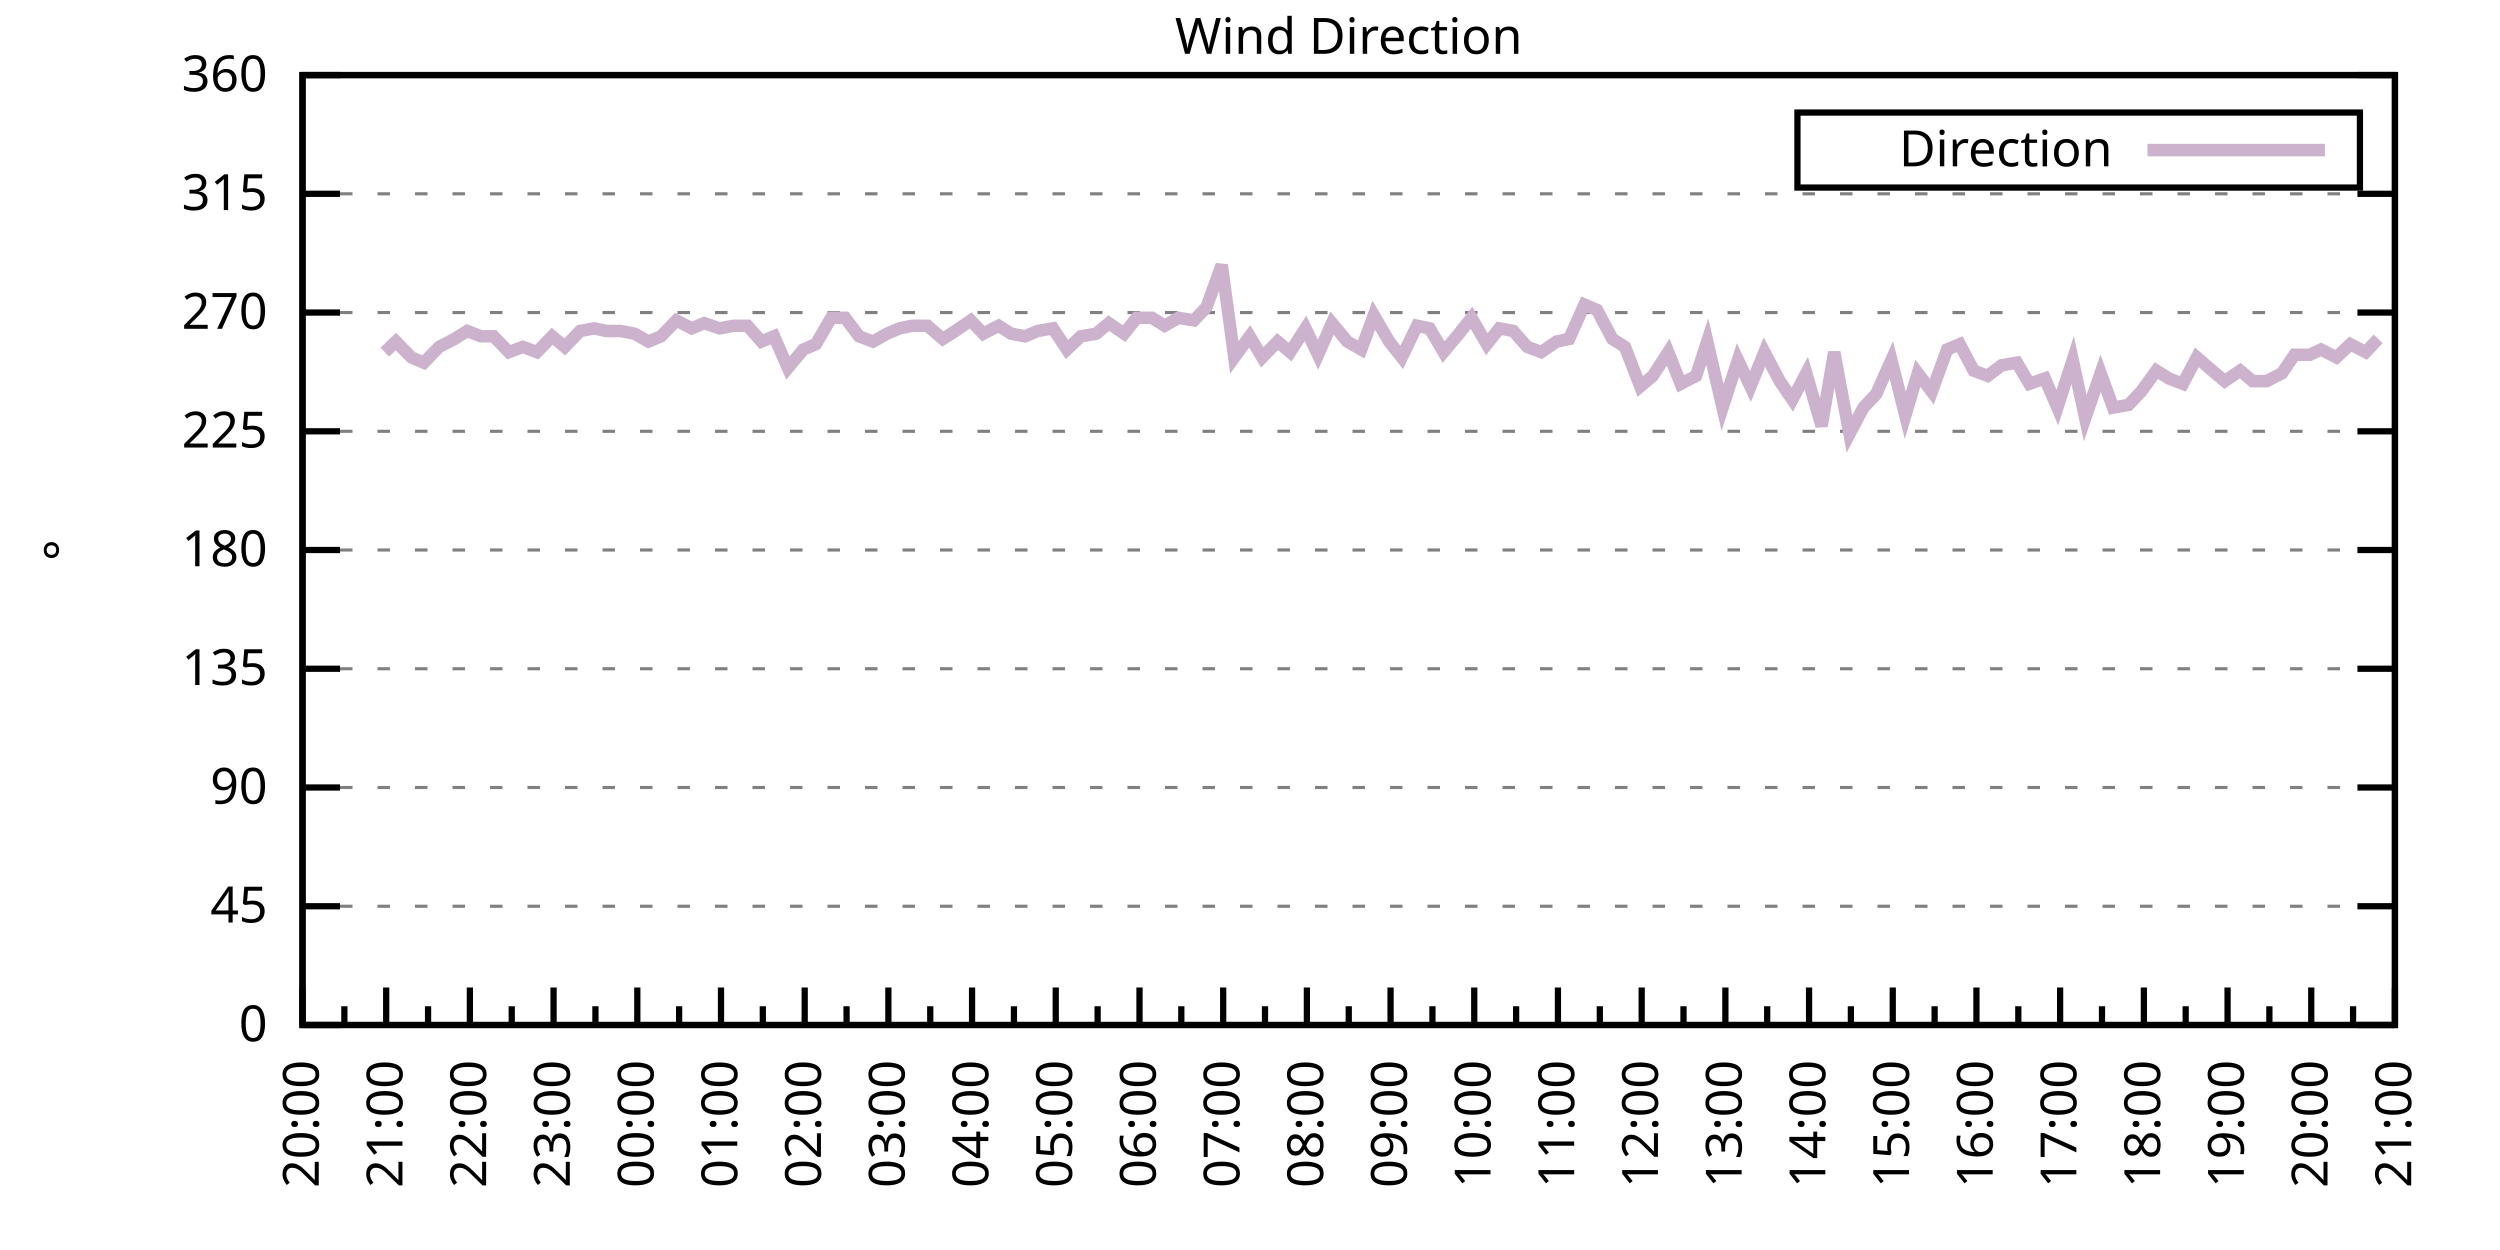
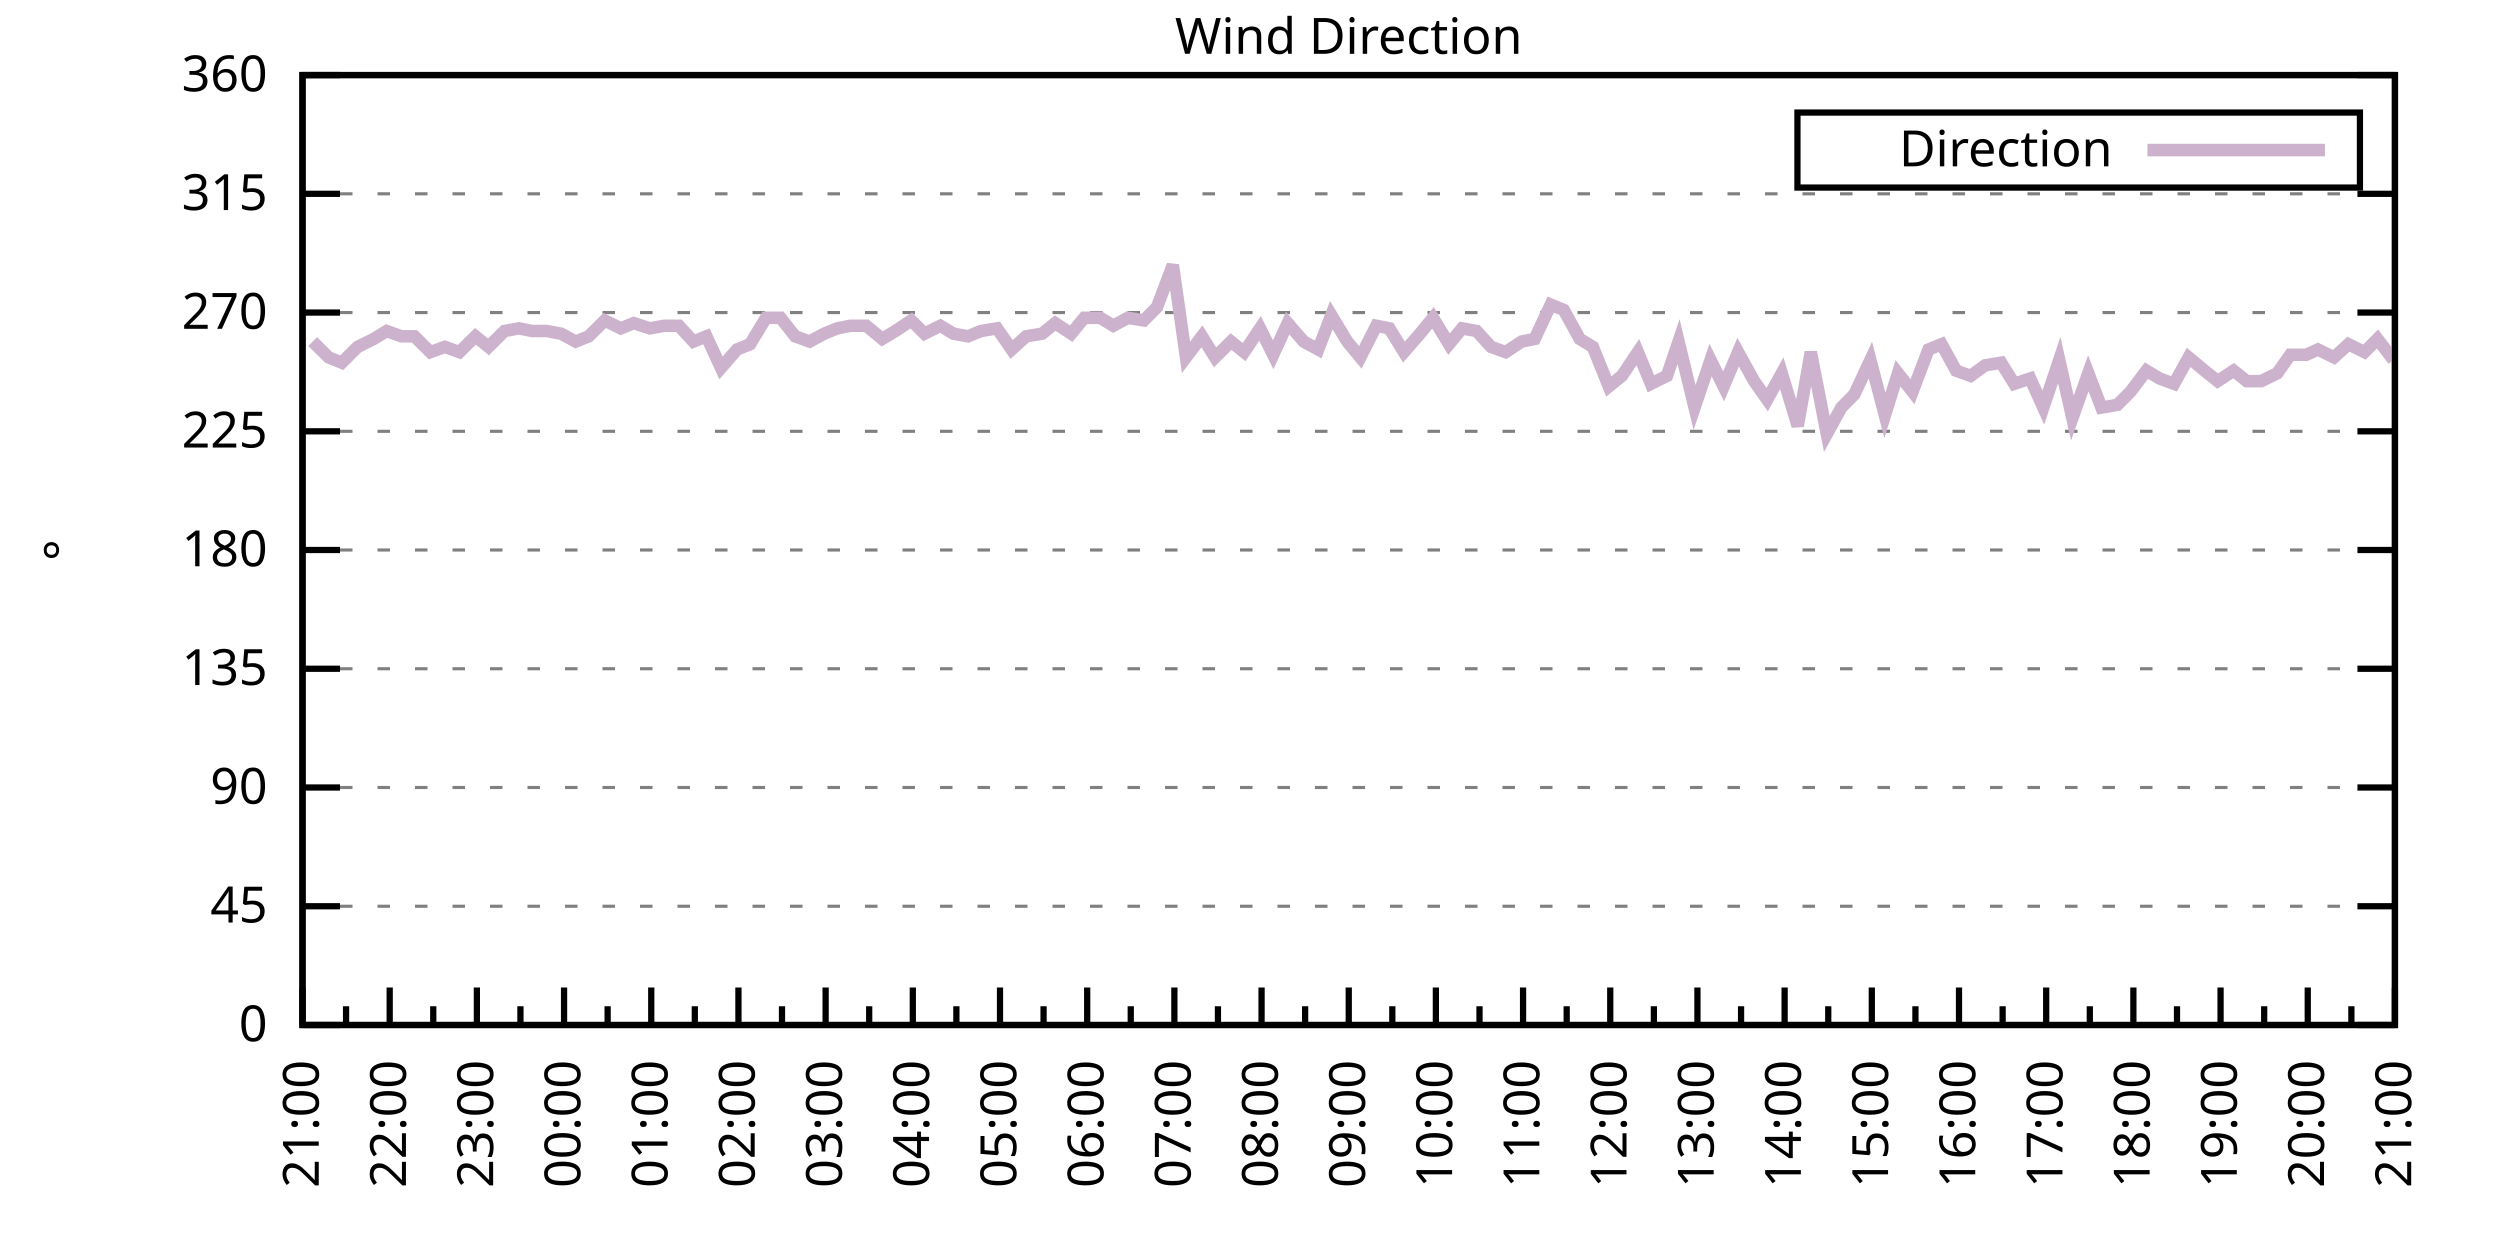
<svg xmlns="http://www.w3.org/2000/svg" xmlns:xlink="http://www.w3.org/1999/xlink" width="400" height="200" viewBox="0 0 400 200">
  <g id="gnuplot_canvas">
    <rect x="0" y="0" width="400" height="200" fill="none" />
    <defs>
      <circle id="gpDot" r="0.5" stroke-width="0.5" stroke="currentColor" />
      <path id="gpPt0" stroke-width="0.333" stroke="currentColor" d="M-1,0 h2 M0,-1 v2" />
      <path id="gpPt1" stroke-width="0.333" stroke="currentColor" d="M-1,-1 L1,1 M1,-1 L-1,1" />
      <path id="gpPt2" stroke-width="0.333" stroke="currentColor" d="M-1,0 L1,0 M0,-1 L0,1 M-1,-1 L1,1 M-1,1 L1,-1" />
      <rect id="gpPt3" stroke-width="0.333" stroke="currentColor" x="-1" y="-1" width="2" height="2" />
      <rect id="gpPt4" stroke-width="0.333" stroke="currentColor" fill="currentColor" x="-1" y="-1" width="2" height="2" />
      <circle id="gpPt5" stroke-width="0.333" stroke="currentColor" cx="0" cy="0" r="1" />
      <use xlink:href="#gpPt5" id="gpPt6" fill="currentColor" stroke="none" />
      <path id="gpPt7" stroke-width="0.333" stroke="currentColor" d="M0,-1.33 L-1.33,0.67 L1.33,0.67 z" />
      <use xlink:href="#gpPt7" id="gpPt8" fill="currentColor" stroke="none" />
      <use xlink:href="#gpPt7" id="gpPt9" stroke="currentColor" transform="rotate(180)" />
      <use xlink:href="#gpPt9" id="gpPt10" fill="currentColor" stroke="none" />
      <use xlink:href="#gpPt3" id="gpPt11" stroke="currentColor" transform="rotate(45)" />
      <use xlink:href="#gpPt11" id="gpPt12" fill="currentColor" stroke="none" />
      <path id="gpPt13" stroke-width="0.333" stroke="currentColor" d="M0,1.330 L1.265,0.411 L0.782,-1.067 L-0.782,-1.076 L-1.265,0.411 z" />
      <use xlink:href="#gpPt13" id="gpPt14" fill="currentColor" stroke="none" />
      <filter id="textbox" filterUnits="objectBoundingBox" x="0" y="0" height="1" width="1">
        <feFlood flood-color="white" flood-opacity="1" result="bgnd" />
        <feComposite in="SourceGraphic" in2="bgnd" operator="atop" />
      </filter>
      <filter id="greybox" filterUnits="objectBoundingBox" x="0" y="0" height="1" width="1">
        <feFlood flood-color="lightgrey" flood-opacity="1" result="grey" />
        <feComposite in="SourceGraphic" in2="grey" operator="atop" />
      </filter>
    </defs>
    <g fill="none" color="white" stroke="currentColor" stroke-width="1.00" stroke-linecap="butt" stroke-linejoin="miter">
</g>
    <g fill="none" color="black" stroke="currentColor" stroke-width="1.00" stroke-linecap="butt" stroke-linejoin="miter">
      <g stroke="none" shape-rendering="crispEdges">
        <polygon fill="rgb(255, 255, 255)" points="48.40,164.00 383.18,164.00 383.18,12.02 48.40,12.02 " />
      </g>
    </g>
    <g fill="none" color="black" stroke="currentColor" stroke-width="1.00" stroke-linecap="butt" stroke-linejoin="miter">
</g>
    <g fill="none" color="black" stroke="black" stroke-width="0.50" stroke-linecap="butt" stroke-linejoin="miter">
</g>
    <g fill="none" color="gray" stroke="currentColor" stroke-width="0.50" stroke-linecap="butt" stroke-linejoin="miter">
      <path stroke="gray" stroke-dasharray="2,4" class="gridline" d="M48.40,164.00 L383.19,164.00  " />
    </g>
    <g fill="none" color="gray" stroke="gray" stroke-width="1.00" stroke-linecap="butt" stroke-linejoin="miter">
</g>
    <g fill="none" color="black" stroke="currentColor" stroke-width="1.00" stroke-linecap="butt" stroke-linejoin="miter">
      <path stroke="black" d="M48.40,164.00 L54.40,164.00 M383.19,164.00 L377.19,164.00  " />
      <g transform="translate(42.80,166.60)" stroke="none" fill="black" font-family="Sans" font-size="8.00" text-anchor="end">
        <text>
          <tspan font-family="Sans"> 0</tspan>
        </text>
      </g>
    </g>
    <g fill="none" color="black" stroke="currentColor" stroke-width="1.00" stroke-linecap="butt" stroke-linejoin="miter">
</g>
    <g fill="none" color="black" stroke="black" stroke-width="0.50" stroke-linecap="butt" stroke-linejoin="miter">
</g>
    <g fill="none" color="gray" stroke="currentColor" stroke-width="0.50" stroke-linecap="butt" stroke-linejoin="miter">
      <path stroke="gray" stroke-dasharray="2,4" class="gridline" d="M48.40,145.00 L383.19,145.00  " />
    </g>
    <g fill="none" color="gray" stroke="gray" stroke-width="1.00" stroke-linecap="butt" stroke-linejoin="miter">
</g>
    <g fill="none" color="black" stroke="currentColor" stroke-width="1.00" stroke-linecap="butt" stroke-linejoin="miter">
      <path stroke="black" d="M48.40,145.00 L54.40,145.00 M383.19,145.00 L377.19,145.00  " />
      <g transform="translate(42.80,147.60)" stroke="none" fill="black" font-family="Sans" font-size="8.00" text-anchor="end">
        <text>
          <tspan font-family="Sans"> 45</tspan>
        </text>
      </g>
    </g>
    <g fill="none" color="black" stroke="currentColor" stroke-width="1.00" stroke-linecap="butt" stroke-linejoin="miter">
</g>
    <g fill="none" color="black" stroke="black" stroke-width="0.50" stroke-linecap="butt" stroke-linejoin="miter">
</g>
    <g fill="none" color="gray" stroke="currentColor" stroke-width="0.50" stroke-linecap="butt" stroke-linejoin="miter">
      <path stroke="gray" stroke-dasharray="2,4" class="gridline" d="M48.40,126.00 L383.19,126.00  " />
    </g>
    <g fill="none" color="gray" stroke="gray" stroke-width="1.00" stroke-linecap="butt" stroke-linejoin="miter">
</g>
    <g fill="none" color="black" stroke="currentColor" stroke-width="1.00" stroke-linecap="butt" stroke-linejoin="miter">
      <path stroke="black" d="M48.40,126.00 L54.40,126.00 M383.19,126.00 L377.19,126.00  " />
      <g transform="translate(42.80,128.60)" stroke="none" fill="black" font-family="Sans" font-size="8.00" text-anchor="end">
        <text>
          <tspan font-family="Sans"> 90</tspan>
        </text>
      </g>
    </g>
    <g fill="none" color="black" stroke="currentColor" stroke-width="1.00" stroke-linecap="butt" stroke-linejoin="miter">
</g>
    <g fill="none" color="black" stroke="black" stroke-width="0.50" stroke-linecap="butt" stroke-linejoin="miter">
</g>
    <g fill="none" color="gray" stroke="currentColor" stroke-width="0.50" stroke-linecap="butt" stroke-linejoin="miter">
      <path stroke="gray" stroke-dasharray="2,4" class="gridline" d="M48.40,107.00 L383.19,107.00  " />
    </g>
    <g fill="none" color="gray" stroke="gray" stroke-width="1.00" stroke-linecap="butt" stroke-linejoin="miter">
</g>
    <g fill="none" color="black" stroke="currentColor" stroke-width="1.00" stroke-linecap="butt" stroke-linejoin="miter">
      <path stroke="black" d="M48.40,107.00 L54.40,107.00 M383.19,107.00 L377.19,107.00  " />
      <g transform="translate(42.80,109.60)" stroke="none" fill="black" font-family="Sans" font-size="8.00" text-anchor="end">
        <text>
          <tspan font-family="Sans"> 135</tspan>
        </text>
      </g>
    </g>
    <g fill="none" color="black" stroke="currentColor" stroke-width="1.00" stroke-linecap="butt" stroke-linejoin="miter">
</g>
    <g fill="none" color="black" stroke="black" stroke-width="0.50" stroke-linecap="butt" stroke-linejoin="miter">
</g>
    <g fill="none" color="gray" stroke="currentColor" stroke-width="0.50" stroke-linecap="butt" stroke-linejoin="miter">
      <path stroke="gray" stroke-dasharray="2,4" class="gridline" d="M48.40,88.00 L383.19,88.00  " />
    </g>
    <g fill="none" color="gray" stroke="gray" stroke-width="1.00" stroke-linecap="butt" stroke-linejoin="miter">
</g>
    <g fill="none" color="black" stroke="currentColor" stroke-width="1.00" stroke-linecap="butt" stroke-linejoin="miter">
      <path stroke="black" d="M48.40,88.00 L54.40,88.00 M383.19,88.00 L377.19,88.00  " />
      <g transform="translate(42.80,90.60)" stroke="none" fill="black" font-family="Sans" font-size="8.00" text-anchor="end">
        <text>
          <tspan font-family="Sans"> 180</tspan>
        </text>
      </g>
    </g>
    <g fill="none" color="black" stroke="currentColor" stroke-width="1.00" stroke-linecap="butt" stroke-linejoin="miter">
</g>
    <g fill="none" color="black" stroke="black" stroke-width="0.50" stroke-linecap="butt" stroke-linejoin="miter">
</g>
    <g fill="none" color="gray" stroke="currentColor" stroke-width="0.50" stroke-linecap="butt" stroke-linejoin="miter">
      <path stroke="gray" stroke-dasharray="2,4" class="gridline" d="M48.40,69.01 L383.19,69.01  " />
    </g>
    <g fill="none" color="gray" stroke="gray" stroke-width="1.00" stroke-linecap="butt" stroke-linejoin="miter">
</g>
    <g fill="none" color="black" stroke="currentColor" stroke-width="1.00" stroke-linecap="butt" stroke-linejoin="miter">
      <path stroke="black" d="M48.40,69.01 L54.40,69.01 M383.19,69.01 L377.19,69.01  " />
      <g transform="translate(42.80,71.61)" stroke="none" fill="black" font-family="Sans" font-size="8.00" text-anchor="end">
        <text>
          <tspan font-family="Sans"> 225</tspan>
        </text>
      </g>
    </g>
    <g fill="none" color="black" stroke="currentColor" stroke-width="1.00" stroke-linecap="butt" stroke-linejoin="miter">
</g>
    <g fill="none" color="black" stroke="black" stroke-width="0.50" stroke-linecap="butt" stroke-linejoin="miter">
</g>
    <g fill="none" color="gray" stroke="currentColor" stroke-width="0.50" stroke-linecap="butt" stroke-linejoin="miter">
      <path stroke="gray" stroke-dasharray="2,4" class="gridline" d="M48.40,50.01 L383.19,50.01  " />
    </g>
    <g fill="none" color="gray" stroke="gray" stroke-width="1.00" stroke-linecap="butt" stroke-linejoin="miter">
</g>
    <g fill="none" color="black" stroke="currentColor" stroke-width="1.00" stroke-linecap="butt" stroke-linejoin="miter">
      <path stroke="black" d="M48.40,50.01 L54.40,50.01 M383.19,50.01 L377.19,50.01  " />
      <g transform="translate(42.80,52.61)" stroke="none" fill="black" font-family="Sans" font-size="8.00" text-anchor="end">
        <text>
          <tspan font-family="Sans"> 270</tspan>
        </text>
      </g>
    </g>
    <g fill="none" color="black" stroke="currentColor" stroke-width="1.00" stroke-linecap="butt" stroke-linejoin="miter">
</g>
    <g fill="none" color="black" stroke="black" stroke-width="0.50" stroke-linecap="butt" stroke-linejoin="miter">
</g>
    <g fill="none" color="gray" stroke="currentColor" stroke-width="0.50" stroke-linecap="butt" stroke-linejoin="miter">
      <path stroke="gray" stroke-dasharray="2,4" class="gridline" d="M48.40,31.01 L383.19,31.01  " />
    </g>
    <g fill="none" color="gray" stroke="gray" stroke-width="1.00" stroke-linecap="butt" stroke-linejoin="miter">
</g>
    <g fill="none" color="black" stroke="currentColor" stroke-width="1.00" stroke-linecap="butt" stroke-linejoin="miter">
      <path stroke="black" d="M48.40,31.01 L54.40,31.01 M383.19,31.01 L377.19,31.01  " />
      <g transform="translate(42.80,33.61)" stroke="none" fill="black" font-family="Sans" font-size="8.00" text-anchor="end">
        <text>
          <tspan font-family="Sans"> 315</tspan>
        </text>
      </g>
    </g>
    <g fill="none" color="black" stroke="currentColor" stroke-width="1.00" stroke-linecap="butt" stroke-linejoin="miter">
</g>
    <g fill="none" color="black" stroke="black" stroke-width="0.50" stroke-linecap="butt" stroke-linejoin="miter">
</g>
    <g fill="none" color="gray" stroke="currentColor" stroke-width="0.50" stroke-linecap="butt" stroke-linejoin="miter">
      <path stroke="gray" stroke-dasharray="2,4" class="gridline" d="M48.40,12.01 L383.19,12.01  " />
    </g>
    <g fill="none" color="gray" stroke="gray" stroke-width="1.00" stroke-linecap="butt" stroke-linejoin="miter">
</g>
    <g fill="none" color="black" stroke="currentColor" stroke-width="1.00" stroke-linecap="butt" stroke-linejoin="miter">
      <path stroke="black" d="M48.40,12.01 L54.40,12.01 M383.19,12.01 L377.19,12.01  " />
      <g transform="translate(42.80,14.61)" stroke="none" fill="black" font-family="Sans" font-size="8.00" text-anchor="end">
        <text>
          <tspan font-family="Sans"> 360</tspan>
        </text>
      </g>
    </g>
    <g fill="none" color="black" stroke="currentColor" stroke-width="1.00" stroke-linecap="butt" stroke-linejoin="miter">
      <path stroke="black" d="M48.40,164.00 L48.40,158.00  " />
      <g transform="translate(51.00,169.60) rotate(270)" stroke="none" fill="black" font-family="Sans" font-size="8.00" text-anchor="end">
        <text>
+           <tspan font-family="Sans">21:00</tspan>
+         </text>
+       </g>
+     </g>
+     <g fill="none" color="black" stroke="currentColor" stroke-width="1.00" stroke-linecap="butt" stroke-linejoin="miter">
+       <path stroke="black" d="M55.37,164.00 L55.37,161.00 M62.35,164.00 L62.35,158.00  " />
+       <g transform="translate(64.95,169.60) rotate(270)" stroke="none" fill="black" font-family="Sans" font-size="8.00" text-anchor="end">
+         <text>
+           <tspan font-family="Sans">22:00</tspan>
+         </text>
+       </g>
+     </g>
+     <g fill="none" color="black" stroke="currentColor" stroke-width="1.00" stroke-linecap="butt" stroke-linejoin="miter">
+       <path stroke="black" d="M69.32,164.00 L69.32,161.00 M76.30,164.00 L76.30,158.00  " />
+       <g transform="translate(78.90,169.60) rotate(270)" stroke="none" fill="black" font-family="Sans" font-size="8.00" text-anchor="end">
+         <text>
+           <tspan font-family="Sans">23:00</tspan>
+         </text>
+       </g>
+     </g>
+     <g fill="none" color="black" stroke="currentColor" stroke-width="1.00" stroke-linecap="butt" stroke-linejoin="miter">
+       <path stroke="black" d="M83.27,164.00 L83.27,161.00 M90.25,164.00 L90.25,158.00  " />
+       <g transform="translate(92.85,169.60) rotate(270)" stroke="none" fill="black" font-family="Sans" font-size="8.00" text-anchor="end">
+         <text>
+           <tspan font-family="Sans">00:00</tspan>
+         </text>
+       </g>
+     </g>
+     <g fill="none" color="black" stroke="currentColor" stroke-width="1.00" stroke-linecap="butt" stroke-linejoin="miter">
+       <path stroke="black" d="M97.22,164.00 L97.22,161.00 M104.20,164.00 L104.20,158.00  " />
+       <g transform="translate(106.80,169.60) rotate(270)" stroke="none" fill="black" font-family="Sans" font-size="8.00" text-anchor="end">
+         <text>
+           <tspan font-family="Sans">01:00</tspan>
+         </text>
+       </g>
+     </g>
+     <g fill="none" color="black" stroke="currentColor" stroke-width="1.00" stroke-linecap="butt" stroke-linejoin="miter">
+       <path stroke="black" d="M111.17,164.00 L111.17,161.00 M118.15,164.00 L118.15,158.00  " />
+       <g transform="translate(120.75,169.60) rotate(270)" stroke="none" fill="black" font-family="Sans" font-size="8.00" text-anchor="end">
+         <text>
+           <tspan font-family="Sans">02:00</tspan>
+         </text>
+       </g>
+     </g>
+     <g fill="none" color="black" stroke="currentColor" stroke-width="1.00" stroke-linecap="butt" stroke-linejoin="miter">
+       <path stroke="black" d="M125.12,164.00 L125.12,161.00 M132.10,164.00 L132.10,158.00  " />
+       <g transform="translate(134.70,169.60) rotate(270)" stroke="none" fill="black" font-family="Sans" font-size="8.00" text-anchor="end">
+         <text>
+           <tspan font-family="Sans">03:00</tspan>
+         </text>
+       </g>
+     </g>
+     <g fill="none" color="black" stroke="currentColor" stroke-width="1.00" stroke-linecap="butt" stroke-linejoin="miter">
+       <path stroke="black" d="M139.07,164.00 L139.07,161.00 M146.05,164.00 L146.05,158.00  " />
+       <g transform="translate(148.65,169.60) rotate(270)" stroke="none" fill="black" font-family="Sans" font-size="8.00" text-anchor="end">
+         <text>
+           <tspan font-family="Sans">04:00</tspan>
+         </text>
+       </g>
+     </g>
+     <g fill="none" color="black" stroke="currentColor" stroke-width="1.00" stroke-linecap="butt" stroke-linejoin="miter">
+       <path stroke="black" d="M153.02,164.00 L153.02,161.00 M160.00,164.00 L160.00,158.00  " />
+       <g transform="translate(162.60,169.60) rotate(270)" stroke="none" fill="black" font-family="Sans" font-size="8.00" text-anchor="end">
+         <text>
+           <tspan font-family="Sans">05:00</tspan>
+         </text>
+       </g>
+     </g>
+     <g fill="none" color="black" stroke="currentColor" stroke-width="1.00" stroke-linecap="butt" stroke-linejoin="miter">
+       <path stroke="black" d="M166.97,164.00 L166.97,161.00 M173.95,164.00 L173.95,158.00  " />
+       <g transform="translate(176.55,169.60) rotate(270)" stroke="none" fill="black" font-family="Sans" font-size="8.00" text-anchor="end">
+         <text>
+           <tspan font-family="Sans">06:00</tspan>
+         </text>
+       </g>
+     </g>
+     <g fill="none" color="black" stroke="currentColor" stroke-width="1.00" stroke-linecap="butt" stroke-linejoin="miter">
+       <path stroke="black" d="M180.92,164.00 L180.92,161.00 M187.90,164.00 L187.90,158.00  " />
+       <g transform="translate(190.50,169.60) rotate(270)" stroke="none" fill="black" font-family="Sans" font-size="8.00" text-anchor="end">
+         <text>
+           <tspan font-family="Sans">07:00</tspan>
+         </text>
+       </g>
+     </g>
+     <g fill="none" color="black" stroke="currentColor" stroke-width="1.00" stroke-linecap="butt" stroke-linejoin="miter">
+       <path stroke="black" d="M194.87,164.00 L194.87,161.00 M201.85,164.00 L201.85,158.00  " />
+       <g transform="translate(204.45,169.60) rotate(270)" stroke="none" fill="black" font-family="Sans" font-size="8.00" text-anchor="end">
+         <text>
+           <tspan font-family="Sans">08:00</tspan>
+         </text>
+       </g>
+     </g>
+     <g fill="none" color="black" stroke="currentColor" stroke-width="1.00" stroke-linecap="butt" stroke-linejoin="miter">
+       <path stroke="black" d="M208.82,164.00 L208.82,161.00 M215.80,164.00 L215.80,158.00  " />
+       <g transform="translate(218.40,169.60) rotate(270)" stroke="none" fill="black" font-family="Sans" font-size="8.00" text-anchor="end">
+         <text>
+           <tspan font-family="Sans">09:00</tspan>
+         </text>
+       </g>
+     </g>
+     <g fill="none" color="black" stroke="currentColor" stroke-width="1.00" stroke-linecap="butt" stroke-linejoin="miter">
+       <path stroke="black" d="M222.77,164.00 L222.77,161.00 M229.74,164.00 L229.74,158.00  " />
+       <g transform="translate(232.34,169.60) rotate(270)" stroke="none" fill="black" font-family="Sans" font-size="8.00" text-anchor="end">
+         <text>
+           <tspan font-family="Sans">10:00</tspan>
+         </text>
+       </g>
+     </g>
+     <g fill="none" color="black" stroke="currentColor" stroke-width="1.00" stroke-linecap="butt" stroke-linejoin="miter">
+       <path stroke="black" d="M236.72,164.00 L236.72,161.00 M243.69,164.00 L243.69,158.00  " />
+       <g transform="translate(246.29,169.60) rotate(270)" stroke="none" fill="black" font-family="Sans" font-size="8.00" text-anchor="end">
+         <text>
+           <tspan font-family="Sans">11:00</tspan>
+         </text>
+       </g>
+     </g>
+     <g fill="none" color="black" stroke="currentColor" stroke-width="1.00" stroke-linecap="butt" stroke-linejoin="miter">
+       <path stroke="black" d="M250.67,164.00 L250.67,161.00 M257.64,164.00 L257.64,158.00  " />
+       <g transform="translate(260.24,169.60) rotate(270)" stroke="none" fill="black" font-family="Sans" font-size="8.00" text-anchor="end">
+         <text>
+           <tspan font-family="Sans">12:00</tspan>
+         </text>
+       </g>
+     </g>
+     <g fill="none" color="black" stroke="currentColor" stroke-width="1.00" stroke-linecap="butt" stroke-linejoin="miter">
+       <path stroke="black" d="M264.62,164.00 L264.62,161.00 M271.59,164.00 L271.59,158.00  " />
+       <g transform="translate(274.19,169.60) rotate(270)" stroke="none" fill="black" font-family="Sans" font-size="8.00" text-anchor="end">
+         <text>
+           <tspan font-family="Sans">13:00</tspan>
+         </text>
+       </g>
+     </g>
+     <g fill="none" color="black" stroke="currentColor" stroke-width="1.00" stroke-linecap="butt" stroke-linejoin="miter">
+       <path stroke="black" d="M278.57,164.00 L278.57,161.00 M285.54,164.00 L285.54,158.00  " />
+       <g transform="translate(288.14,169.60) rotate(270)" stroke="none" fill="black" font-family="Sans" font-size="8.00" text-anchor="end">
+         <text>
+           <tspan font-family="Sans">14:00</tspan>
+         </text>
+       </g>
+     </g>
+     <g fill="none" color="black" stroke="currentColor" stroke-width="1.00" stroke-linecap="butt" stroke-linejoin="miter">
+       <path stroke="black" d="M292.52,164.00 L292.52,161.00 M299.49,164.00 L299.49,158.00  " />
+       <g transform="translate(302.09,169.60) rotate(270)" stroke="none" fill="black" font-family="Sans" font-size="8.00" text-anchor="end">
+         <text>
+           <tspan font-family="Sans">15:00</tspan>
+         </text>
+       </g>
+     </g>
+     <g fill="none" color="black" stroke="currentColor" stroke-width="1.00" stroke-linecap="butt" stroke-linejoin="miter">
+       <path stroke="black" d="M306.47,164.00 L306.47,161.00 M313.44,164.00 L313.44,158.00  " />
+       <g transform="translate(316.04,169.60) rotate(270)" stroke="none" fill="black" font-family="Sans" font-size="8.00" text-anchor="end">
+         <text>
+           <tspan font-family="Sans">16:00</tspan>
+         </text>
+       </g>
+     </g>
+     <g fill="none" color="black" stroke="currentColor" stroke-width="1.00" stroke-linecap="butt" stroke-linejoin="miter">
+       <path stroke="black" d="M320.42,164.00 L320.42,161.00 M327.39,164.00 L327.39,158.00  " />
+       <g transform="translate(329.99,169.60) rotate(270)" stroke="none" fill="black" font-family="Sans" font-size="8.00" text-anchor="end">
+         <text>
+           <tspan font-family="Sans">17:00</tspan>
+         </text>
+       </g>
+     </g>
+     <g fill="none" color="black" stroke="currentColor" stroke-width="1.00" stroke-linecap="butt" stroke-linejoin="miter">
+       <path stroke="black" d="M334.37,164.00 L334.37,161.00 M341.34,164.00 L341.34,158.00  " />
+       <g transform="translate(343.94,169.60) rotate(270)" stroke="none" fill="black" font-family="Sans" font-size="8.00" text-anchor="end">
+         <text>
+           <tspan font-family="Sans">18:00</tspan>
+         </text>
+       </g>
+     </g>
+     <g fill="none" color="black" stroke="currentColor" stroke-width="1.00" stroke-linecap="butt" stroke-linejoin="miter">
+       <path stroke="black" d="M348.32,164.00 L348.32,161.00 M355.29,164.00 L355.29,158.00  " />
+       <g transform="translate(357.89,169.60) rotate(270)" stroke="none" fill="black" font-family="Sans" font-size="8.00" text-anchor="end">
+         <text>
+           <tspan font-family="Sans">19:00</tspan>
+         </text>
+       </g>
+     </g>
+     <g fill="none" color="black" stroke="currentColor" stroke-width="1.00" stroke-linecap="butt" stroke-linejoin="miter">
+       <path stroke="black" d="M362.27,164.00 L362.27,161.00 M369.24,164.00 L369.24,158.00  " />
+       <g transform="translate(371.84,169.60) rotate(270)" stroke="none" fill="black" font-family="Sans" font-size="8.00" text-anchor="end">
+         <text>
          <tspan font-family="Sans">20:00</tspan>
        </text>
      </g>
    </g>
    <g fill="none" color="black" stroke="currentColor" stroke-width="1.00" stroke-linecap="butt" stroke-linejoin="miter">
-       <path stroke="black" d="M55.10,164.00 L55.10,161.00 M61.79,164.00 L61.79,158.00  " />
-       <g transform="translate(64.39,169.60) rotate(270)" stroke="none" fill="black" font-family="Sans" font-size="8.00" text-anchor="end">
-         <text>
-           <tspan font-family="Sans">21:00</tspan>
-         </text>
-       </g>
-     </g>
-     <g fill="none" color="black" stroke="currentColor" stroke-width="1.00" stroke-linecap="butt" stroke-linejoin="miter">
-       <path stroke="black" d="M68.49,164.00 L68.49,161.00 M75.18,164.00 L75.18,158.00  " />
-       <g transform="translate(77.78,169.60) rotate(270)" stroke="none" fill="black" font-family="Sans" font-size="8.00" text-anchor="end">
-         <text>
-           <tspan font-family="Sans">22:00</tspan>
-         </text>
-       </g>
-     </g>
-     <g fill="none" color="black" stroke="currentColor" stroke-width="1.00" stroke-linecap="butt" stroke-linejoin="miter">
-       <path stroke="black" d="M81.88,164.00 L81.88,161.00 M88.57,164.00 L88.57,158.00  " />
-       <g transform="translate(91.17,169.60) rotate(270)" stroke="none" fill="black" font-family="Sans" font-size="8.00" text-anchor="end">
-         <text>
-           <tspan font-family="Sans">23:00</tspan>
-         </text>
-       </g>
-     </g>
-     <g fill="none" color="black" stroke="currentColor" stroke-width="1.00" stroke-linecap="butt" stroke-linejoin="miter">
-       <path stroke="black" d="M95.27,164.00 L95.27,161.00 M101.97,164.00 L101.97,158.00  " />
-       <g transform="translate(104.57,169.60) rotate(270)" stroke="none" fill="black" font-family="Sans" font-size="8.00" text-anchor="end">
-         <text>
-           <tspan font-family="Sans">00:00</tspan>
-         </text>
-       </g>
-     </g>
-     <g fill="none" color="black" stroke="currentColor" stroke-width="1.00" stroke-linecap="butt" stroke-linejoin="miter">
-       <path stroke="black" d="M108.66,164.00 L108.66,161.00 M115.36,164.00 L115.36,158.00  " />
-       <g transform="translate(117.96,169.60) rotate(270)" stroke="none" fill="black" font-family="Sans" font-size="8.00" text-anchor="end">
-         <text>
-           <tspan font-family="Sans">01:00</tspan>
-         </text>
-       </g>
-     </g>
-     <g fill="none" color="black" stroke="currentColor" stroke-width="1.00" stroke-linecap="butt" stroke-linejoin="miter">
-       <path stroke="black" d="M122.05,164.00 L122.05,161.00 M128.75,164.00 L128.75,158.00  " />
-       <g transform="translate(131.35,169.60) rotate(270)" stroke="none" fill="black" font-family="Sans" font-size="8.00" text-anchor="end">
-         <text>
-           <tspan font-family="Sans">02:00</tspan>
-         </text>
-       </g>
-     </g>
-     <g fill="none" color="black" stroke="currentColor" stroke-width="1.00" stroke-linecap="butt" stroke-linejoin="miter">
-       <path stroke="black" d="M135.45,164.00 L135.45,161.00 M142.14,164.00 L142.14,158.00  " />
-       <g transform="translate(144.74,169.60) rotate(270)" stroke="none" fill="black" font-family="Sans" font-size="8.00" text-anchor="end">
-         <text>
-           <tspan font-family="Sans">03:00</tspan>
-         </text>
-       </g>
-     </g>
-     <g fill="none" color="black" stroke="currentColor" stroke-width="1.00" stroke-linecap="butt" stroke-linejoin="miter">
-       <path stroke="black" d="M148.84,164.00 L148.84,161.00 M155.53,164.00 L155.53,158.00  " />
-       <g transform="translate(158.13,169.60) rotate(270)" stroke="none" fill="black" font-family="Sans" font-size="8.00" text-anchor="end">
-         <text>
-           <tspan font-family="Sans">04:00</tspan>
-         </text>
-       </g>
-     </g>
-     <g fill="none" color="black" stroke="currentColor" stroke-width="1.00" stroke-linecap="butt" stroke-linejoin="miter">
-       <path stroke="black" d="M162.23,164.00 L162.23,161.00 M168.92,164.00 L168.92,158.00  " />
-       <g transform="translate(171.52,169.60) rotate(270)" stroke="none" fill="black" font-family="Sans" font-size="8.00" text-anchor="end">
-         <text>
-           <tspan font-family="Sans">05:00</tspan>
-         </text>
-       </g>
-     </g>
-     <g fill="none" color="black" stroke="currentColor" stroke-width="1.00" stroke-linecap="butt" stroke-linejoin="miter">
-       <path stroke="black" d="M175.62,164.00 L175.62,161.00 M182.32,164.00 L182.32,158.00  " />
-       <g transform="translate(184.92,169.60) rotate(270)" stroke="none" fill="black" font-family="Sans" font-size="8.00" text-anchor="end">
-         <text>
-           <tspan font-family="Sans">06:00</tspan>
-         </text>
-       </g>
-     </g>
-     <g fill="none" color="black" stroke="currentColor" stroke-width="1.00" stroke-linecap="butt" stroke-linejoin="miter">
-       <path stroke="black" d="M189.01,164.00 L189.01,161.00 M195.71,164.00 L195.71,158.00  " />
-       <g transform="translate(198.31,169.60) rotate(270)" stroke="none" fill="black" font-family="Sans" font-size="8.00" text-anchor="end">
-         <text>
-           <tspan font-family="Sans">07:00</tspan>
-         </text>
-       </g>
-     </g>
-     <g fill="none" color="black" stroke="currentColor" stroke-width="1.00" stroke-linecap="butt" stroke-linejoin="miter">
-       <path stroke="black" d="M202.40,164.00 L202.40,161.00 M209.10,164.00 L209.10,158.00  " />
-       <g transform="translate(211.70,169.60) rotate(270)" stroke="none" fill="black" font-family="Sans" font-size="8.00" text-anchor="end">
-         <text>
-           <tspan font-family="Sans">08:00</tspan>
-         </text>
-       </g>
-     </g>
-     <g fill="none" color="black" stroke="currentColor" stroke-width="1.00" stroke-linecap="butt" stroke-linejoin="miter">
-       <path stroke="black" d="M215.80,164.00 L215.80,161.00 M222.49,164.00 L222.49,158.00  " />
-       <g transform="translate(225.09,169.60) rotate(270)" stroke="none" fill="black" font-family="Sans" font-size="8.00" text-anchor="end">
-         <text>
-           <tspan font-family="Sans">09:00</tspan>
-         </text>
-       </g>
-     </g>
-     <g fill="none" color="black" stroke="currentColor" stroke-width="1.00" stroke-linecap="butt" stroke-linejoin="miter">
-       <path stroke="black" d="M229.19,164.00 L229.19,161.00 M235.88,164.00 L235.88,158.00  " />
-       <g transform="translate(238.48,169.60) rotate(270)" stroke="none" fill="black" font-family="Sans" font-size="8.00" text-anchor="end">
-         <text>
-           <tspan font-family="Sans">10:00</tspan>
-         </text>
-       </g>
-     </g>
-     <g fill="none" color="black" stroke="currentColor" stroke-width="1.00" stroke-linecap="butt" stroke-linejoin="miter">
-       <path stroke="black" d="M242.58,164.00 L242.58,161.00 M249.27,164.00 L249.27,158.00  " />
-       <g transform="translate(251.87,169.60) rotate(270)" stroke="none" fill="black" font-family="Sans" font-size="8.00" text-anchor="end">
-         <text>
-           <tspan font-family="Sans">11:00</tspan>
-         </text>
-       </g>
-     </g>
-     <g fill="none" color="black" stroke="currentColor" stroke-width="1.00" stroke-linecap="butt" stroke-linejoin="miter">
-       <path stroke="black" d="M255.97,164.00 L255.97,161.00 M262.67,164.00 L262.67,158.00  " />
-       <g transform="translate(265.27,169.60) rotate(270)" stroke="none" fill="black" font-family="Sans" font-size="8.00" text-anchor="end">
-         <text>
-           <tspan font-family="Sans">12:00</tspan>
-         </text>
-       </g>
-     </g>
-     <g fill="none" color="black" stroke="currentColor" stroke-width="1.00" stroke-linecap="butt" stroke-linejoin="miter">
-       <path stroke="black" d="M269.36,164.00 L269.36,161.00 M276.06,164.00 L276.06,158.00  " />
-       <g transform="translate(278.66,169.60) rotate(270)" stroke="none" fill="black" font-family="Sans" font-size="8.00" text-anchor="end">
-         <text>
-           <tspan font-family="Sans">13:00</tspan>
-         </text>
-       </g>
-     </g>
-     <g fill="none" color="black" stroke="currentColor" stroke-width="1.00" stroke-linecap="butt" stroke-linejoin="miter">
-       <path stroke="black" d="M282.75,164.00 L282.75,161.00 M289.45,164.00 L289.45,158.00  " />
-       <g transform="translate(292.05,169.60) rotate(270)" stroke="none" fill="black" font-family="Sans" font-size="8.00" text-anchor="end">
-         <text>
-           <tspan font-family="Sans">14:00</tspan>
-         </text>
-       </g>
-     </g>
-     <g fill="none" color="black" stroke="currentColor" stroke-width="1.00" stroke-linecap="butt" stroke-linejoin="miter">
-       <path stroke="black" d="M296.14,164.00 L296.14,161.00 M302.84,164.00 L302.84,158.00  " />
-       <g transform="translate(305.44,169.60) rotate(270)" stroke="none" fill="black" font-family="Sans" font-size="8.00" text-anchor="end">
-         <text>
-           <tspan font-family="Sans">15:00</tspan>
-         </text>
-       </g>
-     </g>
-     <g fill="none" color="black" stroke="currentColor" stroke-width="1.00" stroke-linecap="butt" stroke-linejoin="miter">
-       <path stroke="black" d="M309.54,164.00 L309.54,161.00 M316.23,164.00 L316.23,158.00  " />
-       <g transform="translate(318.83,169.60) rotate(270)" stroke="none" fill="black" font-family="Sans" font-size="8.00" text-anchor="end">
-         <text>
-           <tspan font-family="Sans">16:00</tspan>
-         </text>
-       </g>
-     </g>
-     <g fill="none" color="black" stroke="currentColor" stroke-width="1.00" stroke-linecap="butt" stroke-linejoin="miter">
-       <path stroke="black" d="M322.93,164.00 L322.93,161.00 M329.62,164.00 L329.62,158.00  " />
-       <g transform="translate(332.22,169.60) rotate(270)" stroke="none" fill="black" font-family="Sans" font-size="8.00" text-anchor="end">
-         <text>
-           <tspan font-family="Sans">17:00</tspan>
-         </text>
-       </g>
-     </g>
-     <g fill="none" color="black" stroke="currentColor" stroke-width="1.00" stroke-linecap="butt" stroke-linejoin="miter">
-       <path stroke="black" d="M336.32,164.00 L336.32,161.00 M343.02,164.00 L343.02,158.00  " />
-       <g transform="translate(345.62,169.60) rotate(270)" stroke="none" fill="black" font-family="Sans" font-size="8.00" text-anchor="end">
-         <text>
-           <tspan font-family="Sans">18:00</tspan>
-         </text>
-       </g>
-     </g>
-     <g fill="none" color="black" stroke="currentColor" stroke-width="1.00" stroke-linecap="butt" stroke-linejoin="miter">
-       <path stroke="black" d="M349.71,164.00 L349.71,161.00 M356.41,164.00 L356.41,158.00  " />
-       <g transform="translate(359.01,169.60) rotate(270)" stroke="none" fill="black" font-family="Sans" font-size="8.00" text-anchor="end">
-         <text>
-           <tspan font-family="Sans">19:00</tspan>
-         </text>
-       </g>
-     </g>
-     <g fill="none" color="black" stroke="currentColor" stroke-width="1.00" stroke-linecap="butt" stroke-linejoin="miter">
-       <path stroke="black" d="M363.10,164.00 L363.10,161.00 M369.80,164.00 L369.80,158.00  " />
-       <g transform="translate(372.40,169.60) rotate(270)" stroke="none" fill="black" font-family="Sans" font-size="8.00" text-anchor="end">
-         <text>
-           <tspan font-family="Sans">20:00</tspan>
-         </text>
-       </g>
-     </g>
-     <g fill="none" color="black" stroke="currentColor" stroke-width="1.00" stroke-linecap="butt" stroke-linejoin="miter">
-       <path stroke="black" d="M376.49,164.00 L376.49,161.00 M383.19,164.00 L383.19,158.00  " />
+       <path stroke="black" d="M376.22,164.00 L376.22,161.00 M383.19,164.00 L383.19,158.00  " />
      <g transform="translate(385.79,169.60) rotate(270)" stroke="none" fill="black" font-family="Sans" font-size="8.00" text-anchor="end">
        <text>
          <tspan font-family="Sans">21:00</tspan>
        </text>
      </g>
    </g>
    <g fill="none" color="black" stroke="currentColor" stroke-width="1.00" stroke-linecap="butt" stroke-linejoin="miter">
</g>
    <g fill="none" color="black" stroke="currentColor" stroke-width="1.00" stroke-linecap="butt" stroke-linejoin="miter">
      <path stroke="black" d="M48.40,12.01 L48.40,164.00 L383.19,164.00 L383.19,12.01 L48.40,12.01 Z  " />
    </g>
    <g fill="none" color="black" stroke="currentColor" stroke-width="1.00" stroke-linecap="butt" stroke-linejoin="miter">
      <g transform="translate(12.80,88.01) rotate(270)" stroke="none" fill="black" font-family="Sans" font-size="8.00" text-anchor="middle">
        <text>
          <tspan font-family="Sans">°</tspan>
        </text>
      </g>
    </g>
    <g fill="none" color="black" stroke="currentColor" stroke-width="1.00" stroke-linecap="butt" stroke-linejoin="miter">
</g>
    <g fill="none" color="black" stroke="currentColor" stroke-width="1.00" stroke-linecap="butt" stroke-linejoin="miter">
      <path stroke="black" d="M287.59,30.01 L287.59,18.01 L377.59,18.01 L377.59,30.01 L287.59,30.01 Z  " />
    </g>
    <g id="Wind_direction_plot_1">
      <g fill="none" color="white" stroke="black" stroke-width="2.00" stroke-linecap="butt" stroke-linejoin="miter">
</g>
      <g fill="none" color="black" stroke="currentColor" stroke-width="2.00" stroke-linecap="butt" stroke-linejoin="miter">
        <g transform="translate(337.99,26.61)" stroke="none" fill="black" font-family="Sans" font-size="8.00" text-anchor="end">
          <text>
            <tspan font-family="Sans">Direction</tspan>
          </text>
        </g>
      </g>
      <g fill="none" color="black" stroke="currentColor" stroke-width="2.00" stroke-linecap="butt" stroke-linejoin="miter">
-         <path stroke="rgb(204, 178, 204)" d="M343.59,24.01 L371.99,24.01 M61.57,56.34 L63.35,54.65 L65.81,57.18 L67.82,58.03 L70.27,55.50 L72.73,54.23   L74.74,52.96 L76.97,53.81 L78.98,53.81 L81.43,56.34 L83.66,55.50 L85.90,56.34 L88.35,53.81 L90.36,55.50   L92.82,52.96 L95.05,52.54 L97.06,52.96 L99.29,52.96 L101.52,53.39 L103.75,54.65 L105.76,53.81 L108.22,51.27   L110.67,52.54 L112.68,51.70 L115.13,52.54 L117.37,52.12 L119.60,52.12 L121.83,54.65 L123.84,53.81 L126.07,58.87   L128.53,55.92 L130.54,55.07 L132.99,50.85 L135.22,50.85 L137.45,53.81 L139.69,54.65 L141.92,53.39 L143.93,52.54   L145.94,52.12 L148.39,52.12 L150.85,54.23 L152.85,52.96 L155.31,51.27 L157.32,53.39 L159.77,52.12 L161.78,53.39   L164.01,53.81 L166.02,52.96 L168.48,52.54 L170.71,55.92 L172.94,53.81 L175.40,53.39 L177.41,51.70 L179.86,53.39   L181.87,50.85 L184.32,50.85 L186.33,52.12 L188.57,50.85 L191.02,51.27 L193.03,49.16 L195.48,42.41 L197.49,57.18   L199.95,53.81 L201.96,57.18 L204.41,54.65 L206.42,56.34 L208.88,52.54 L210.88,56.76 L213.12,51.70 L215.57,54.65   L217.80,55.92 L219.81,50.43 L222.27,54.65 L224.28,57.18 L226.73,52.12 L228.74,52.54 L230.97,56.34 L233.43,53.39   L235.44,50.85 L237.89,55.07 L239.90,52.54 L242.13,52.96 L244.36,55.50 L246.60,56.34 L249.05,54.65 L251.06,54.23   L253.51,48.74 L255.52,49.59 L257.98,54.23 L259.99,55.50 L262.44,61.83 L264.45,60.14 L266.91,56.34 L268.92,61.41   L271.37,60.14 L273.16,54.65 L275.61,65.21 L278.07,57.61 L280.07,61.83 L282.31,56.34 L284.76,60.98 L286.77,63.94   L289.00,59.72 L291.46,68.16 L293.47,56.34 L295.92,69.43 L298.15,65.21 L300.16,63.10 L302.62,57.61 L304.85,66.47   L306.86,59.72 L309.09,62.67 L311.54,55.92 L313.55,55.07 L315.79,59.30 L318.02,60.14 L320.25,58.45 L322.70,58.03   L324.71,61.41 L327.17,60.56 L329.18,65.21 L331.63,57.61 L333.64,66.90 L336.10,59.72 L338.10,65.21 L340.56,64.78   L342.57,62.67 L345.02,59.30 L347.03,60.56 L349.26,61.41 L351.50,57.18 L353.95,59.30 L355.96,60.98 L358.42,59.30   L360.42,60.98 L362.66,60.98 L365.11,59.72 L367.12,56.76 L369.58,56.76 L371.36,55.92 L373.82,57.18 L376.05,55.07   L378.50,56.34 L380.51,54.23  " />
+         <path stroke="rgb(204, 178, 204)" d="M343.59,24.01 L371.99,24.01 M50.03,54.65 L52.58,57.18 L54.68,58.03 L57.23,55.50 L59.79,54.23 L61.88,52.96   L64.21,53.81 L66.30,53.81 L68.86,56.34 L71.18,55.50 L73.51,56.34 L76.07,53.81 L78.16,55.50 L80.72,52.96   L83.04,52.54 L85.13,52.96 L87.46,52.96 L89.78,53.39 L92.11,54.65 L94.20,53.81 L96.76,51.27 L99.32,52.54   L101.41,51.70 L103.97,52.54 L106.29,52.12 L108.62,52.12 L110.94,54.65 L113.03,53.81 L115.36,58.87 L117.92,55.92   L120.01,55.07 L122.57,50.85 L124.89,50.85 L127.22,53.81 L129.54,54.65 L131.87,53.39 L133.96,52.54 L136.05,52.12   L138.61,52.12 L141.16,54.23 L143.26,52.96 L145.81,51.27 L147.91,53.39 L150.46,52.12 L152.56,53.39 L154.88,53.81   L156.97,52.96 L159.53,52.54 L161.86,55.92 L164.18,53.81 L166.74,53.39 L168.83,51.70 L171.39,53.39 L173.48,50.85   L176.04,50.85 L178.13,52.12 L180.46,50.85 L183.01,51.27 L185.11,49.16 L187.66,42.41 L189.76,57.18 L192.31,53.81   L194.41,57.18 L196.96,54.65 L199.06,56.34 L201.61,52.54 L203.71,56.76 L206.03,51.70 L208.59,54.65 L210.91,55.92   L213.01,50.43 L215.56,54.65 L217.65,57.18 L220.21,52.12 L222.30,52.54 L224.63,56.34 L227.19,53.39 L229.28,50.85   L231.84,55.07 L233.93,52.54 L236.25,52.96 L238.58,55.50 L240.90,56.34 L243.46,54.65 L245.55,54.23 L248.11,48.74   L250.20,49.59 L252.76,54.23 L254.85,55.50 L257.41,61.83 L259.50,60.14 L262.06,56.34 L264.15,61.41 L266.71,60.14   L268.57,54.65 L271.13,65.21 L273.69,57.61 L275.78,61.83 L278.10,56.34 L280.66,60.98 L282.75,63.94 L285.08,59.72   L287.64,68.16 L289.73,56.34 L292.29,69.43 L294.61,65.21 L296.70,63.10 L299.26,57.61 L301.58,66.47 L303.68,59.72   L306.00,62.67 L308.56,55.92 L310.65,55.07 L312.98,59.30 L315.30,60.14 L317.63,58.45 L320.18,58.03 L322.28,61.41   L324.83,60.56 L326.93,65.21 L329.48,57.61 L331.58,66.90 L334.13,59.72 L336.23,65.21 L338.78,64.78 L340.88,62.67   L343.43,59.30 L345.53,60.56 L347.85,61.41 L350.18,57.18 L352.73,59.30 L354.83,60.98 L357.38,59.30 L359.48,60.98   L361.80,60.98 L364.36,59.72 L366.45,56.76 L369.01,56.76 L370.87,55.92 L373.43,57.18 L375.75,55.07 L378.31,56.34   L380.40,54.23 L382.96,57.61  " />
      </g>
    </g>
    <g fill="none" color="black" stroke="currentColor" stroke-width="2.00" stroke-linecap="butt" stroke-linejoin="miter">
</g>
    <g fill="none" color="black" stroke="black" stroke-width="1.00" stroke-linecap="butt" stroke-linejoin="miter">
</g>
    <g fill="none" color="black" stroke="currentColor" stroke-width="1.00" stroke-linecap="butt" stroke-linejoin="miter">
      <path stroke="black" d="M48.40,12.01 L48.40,164.00 L383.19,164.00 L383.19,12.01 L48.40,12.01 Z  " />
    </g>
    <g fill="none" color="black" stroke="currentColor" stroke-width="1.00" stroke-linecap="butt" stroke-linejoin="miter">
      <g transform="translate(215.79,8.61)" stroke="none" fill="black" font-family="Sans" font-size="8.00" text-anchor="middle">
        <text>
          <tspan font-family="Sans">Wind Direction</tspan>
        </text>
      </g>
    </g>
    <g fill="none" color="black" stroke="currentColor" stroke-width="1.00" stroke-linecap="butt" stroke-linejoin="miter">
</g>
  </g>
</svg>
